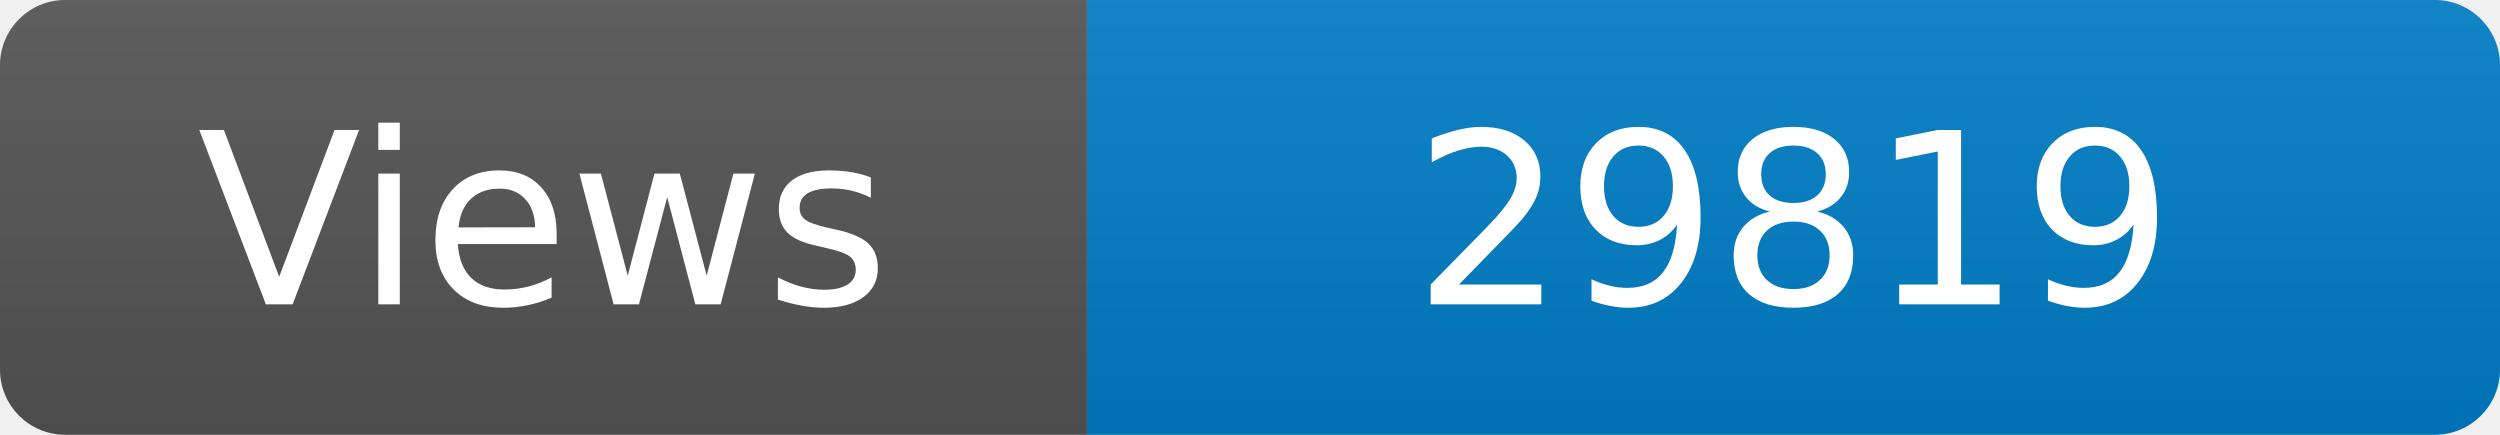
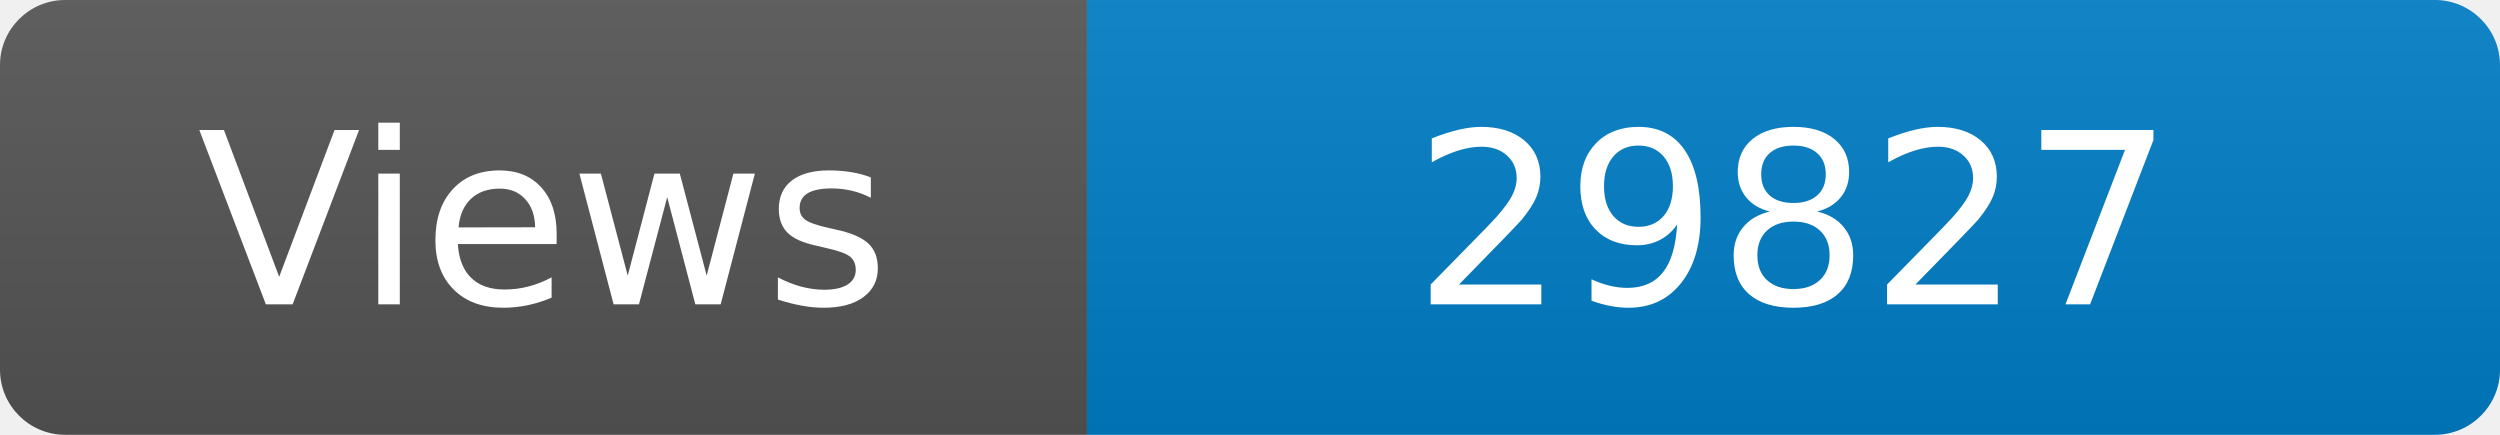
<svg xmlns="http://www.w3.org/2000/svg" width="115" height="20" role="img" aria-label="Maintained?: yes">
  <linearGradient id="s" x2="0" y2="100%">
    <stop offset="0" stop-color="#bbb" stop-opacity=".1" />
    <stop offset="1" stop-opacity=".1" />
  </linearGradient>
  <clipPath id="r">
    <rect width="115" height="20" rx="3" fill="#fff" />
  </clipPath>
  <g clip-path="url(#r)">
    <rect width="50" height="20" fill="#555" />
    <rect x="50" width="160" height="20" fill="#007ec6" />
    <rect width="115" height="20" fill="url(#s)" />
  </g>
  <g fill="#fff" text-anchor="middle" font-family="Verdana,Geneva,DejaVu Sans,sans-serif" font-size="110">
    <text x="250" y="140" transform="scale(.1)" fill="#fff">Views</text>
-     <text x="825" y="140" transform="scale(.1)" fill="#fff">29819</text>
+     <text x="825" y="140" transform="scale(.1)" fill="#fff">29827</text>
  </g>
</svg>
